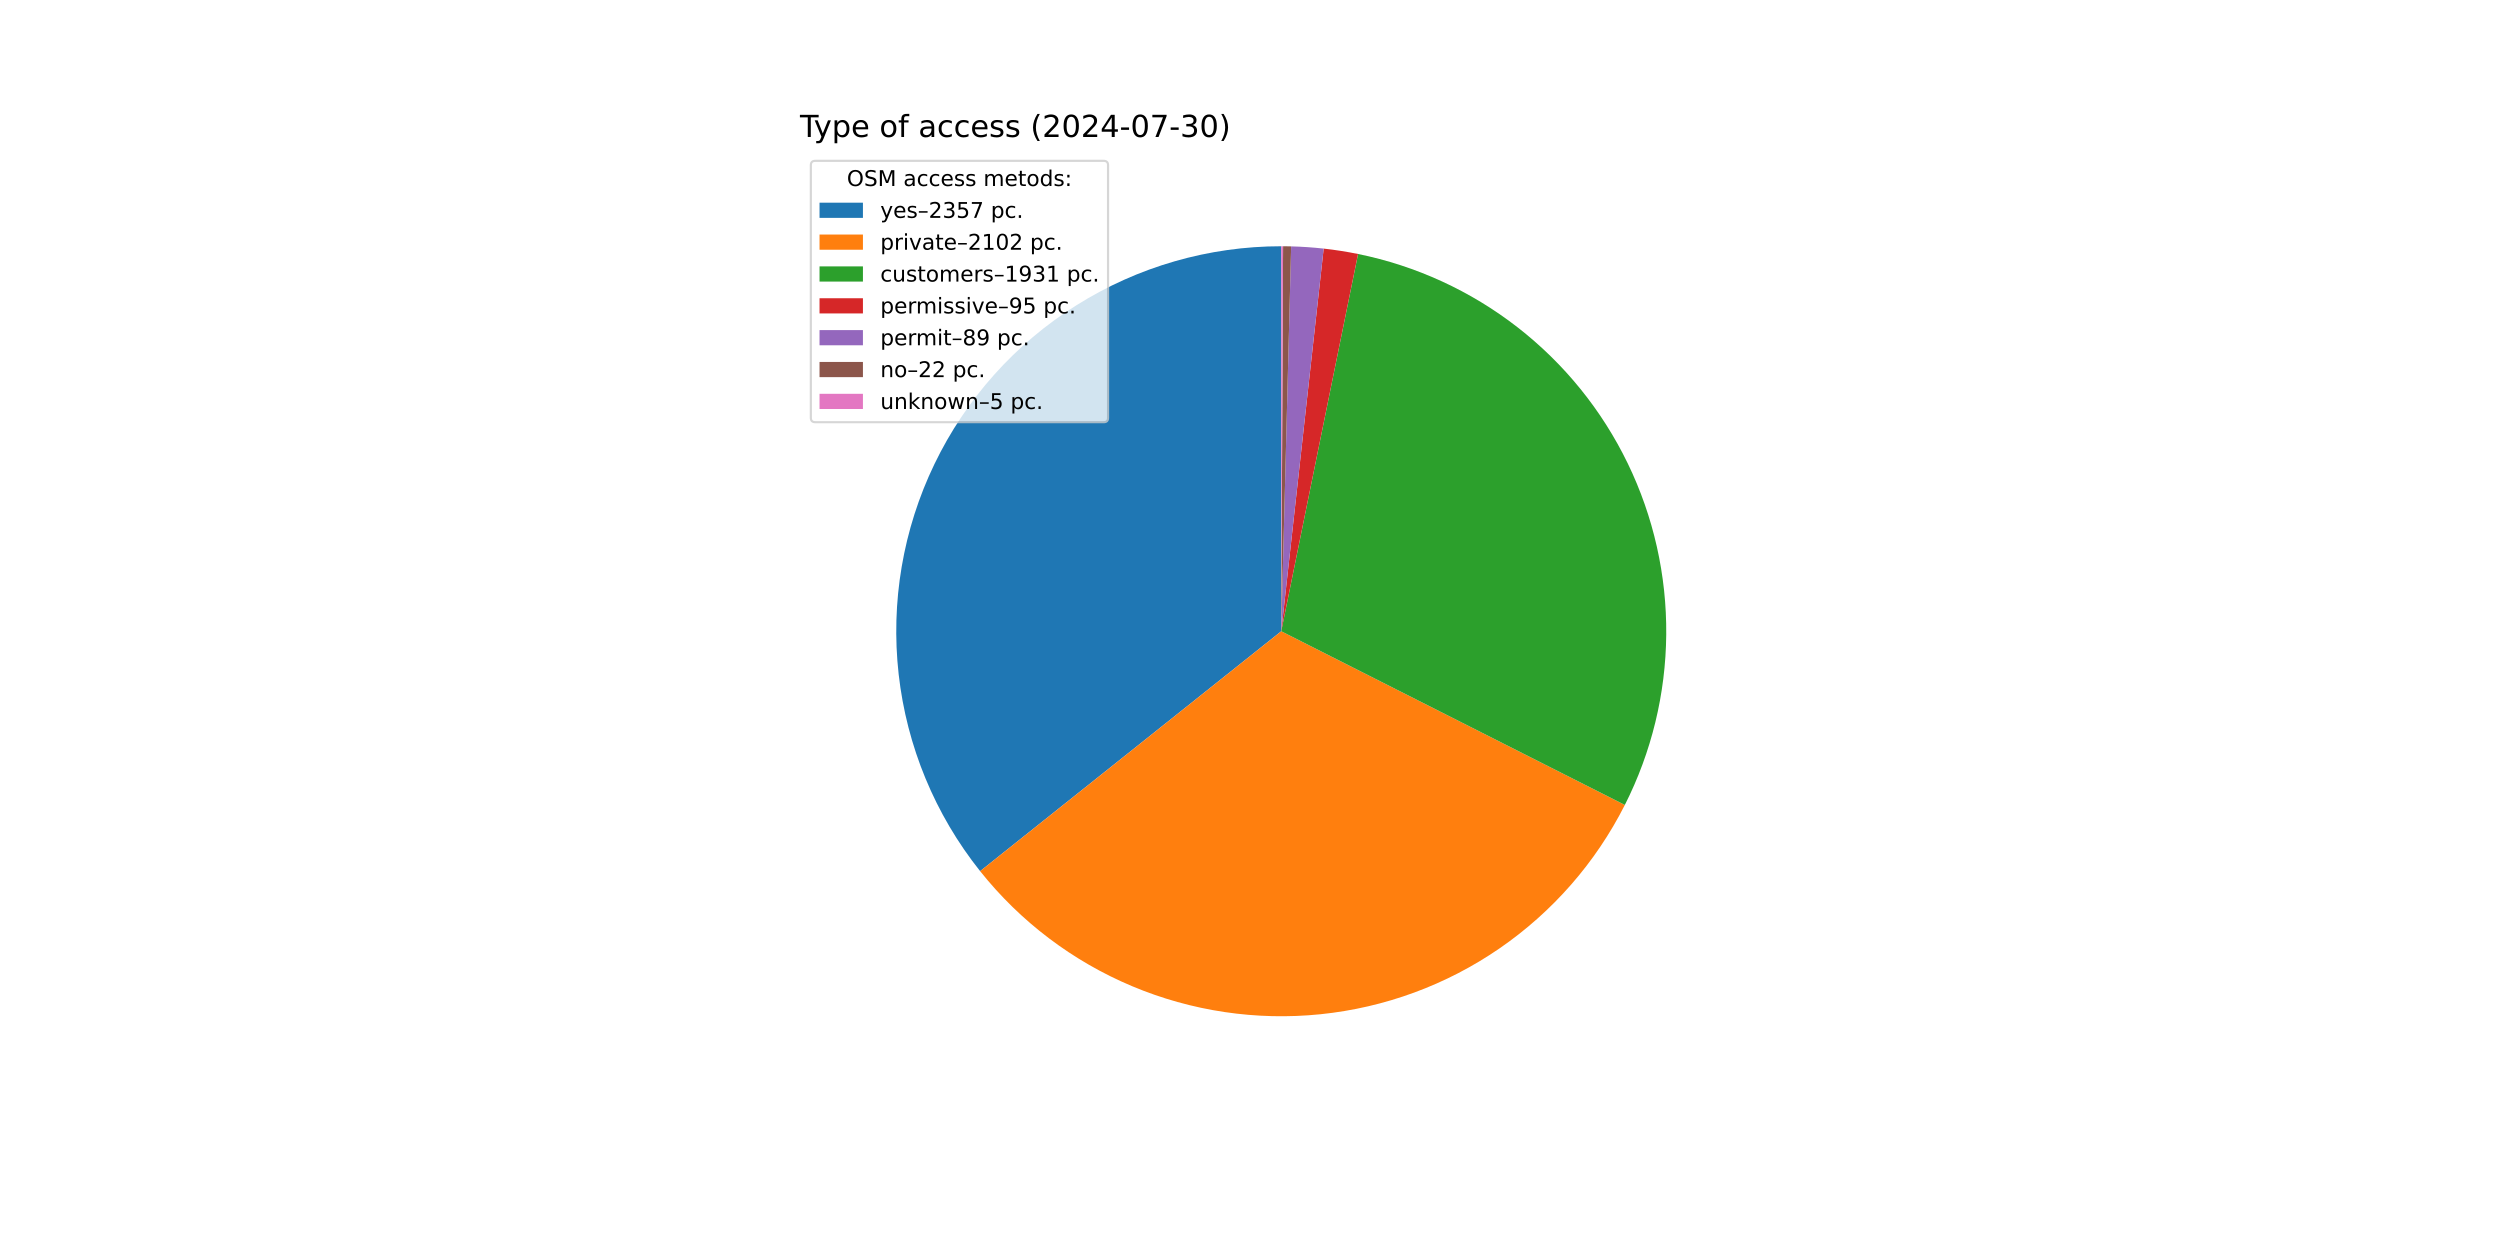
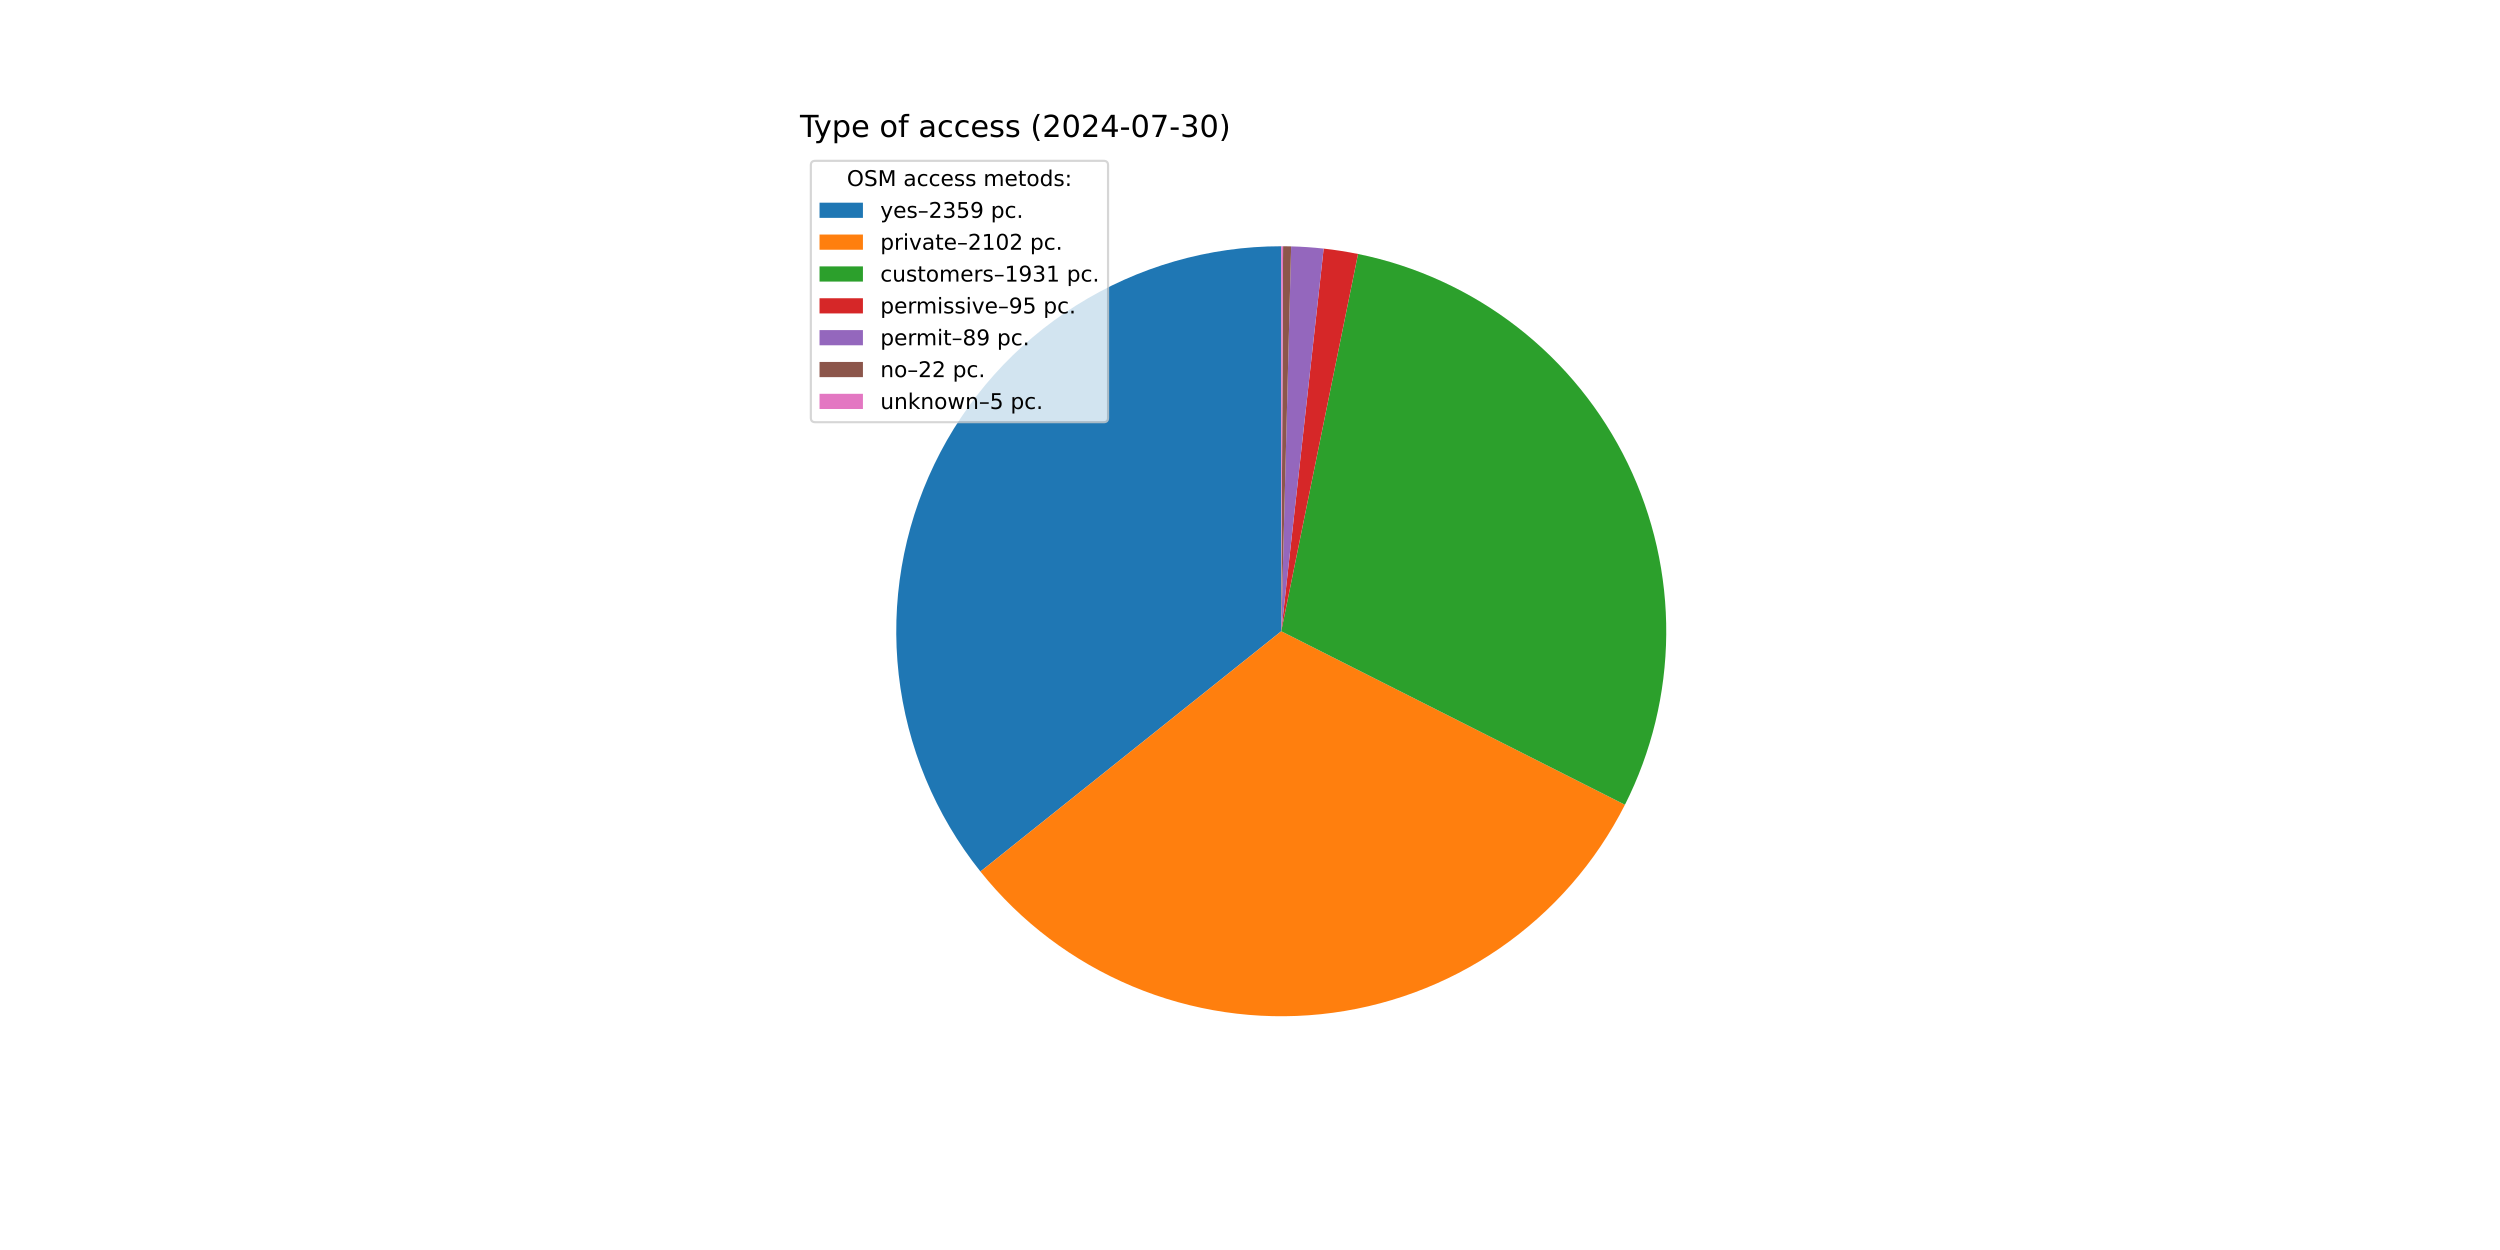
<svg xmlns="http://www.w3.org/2000/svg" xmlns:xlink="http://www.w3.org/1999/xlink" width="1152pt" height="576pt" viewBox="0 0 1152 576" version="1.1">
  <defs>
    <style type="text/css">*{stroke-linejoin: round; stroke-linecap: butt}</style>
  </defs>
  <g id="figure_1">
    <g id="patch_1">
      <path d="M 0 576  L 1152 576  L 1152 0  L 0 0  z " style="fill: #ffffff" />
    </g>
    <g id="axes_1">
      <g id="patch_2">
-         <path d="M 590.4 113.472  C 557.016 113.472 524.3 122.895 496.031 140.653  C 467.762 158.411 445.071 183.793 430.579 213.868  C 416.087 243.942 410.374 277.505 414.1 310.68  C 417.826 343.856 430.842 375.315 451.644 401.426  L 590.4 290.88  z " style="fill: #1f77b4" />
+         <path d="M 590.4 113.472  C 556.998 113.472 524.265 122.906 495.985 140.682  C 467.706 158.458 445.014 183.865 430.532 213.965  C 416.051 244.065 410.36 277.652 414.119 310.842  C 417.877 344.033 430.934 375.496 451.78 401.596  L 590.4 290.88  z " style="fill: #1f77b4" />
      </g>
      <g id="patch_3">
-         <path d="M 451.644 401.426  C 470.171 424.681 494.251 442.91 521.661 454.43  C 549.072 465.95 578.944 470.397 608.521 467.36  C 638.099 464.323 666.444 453.898 690.941 437.048  C 715.439 420.198 735.311 397.456 748.726 370.921  L 590.4 290.88  z " style="fill: #ff7f0e" />
+         <path d="M 451.78 401.596  C 470.33 424.821 494.422 443.016 521.837 454.504  C 549.251 465.991 579.118 470.407 608.684 467.343  C 638.25 464.28 666.577 453.835 691.054 436.971  C 715.531 420.106 735.381 397.358 748.775 370.823  L 590.4 290.88  z " style="fill: #ff7f0e" />
      </g>
      <g id="patch_4">
-         <path d="M 748.726 370.921  C 761.039 346.564 767.568 319.691 767.801 292.4  C 768.035 265.108 761.968 238.128 750.074 213.563  C 738.179 188.999 720.776 167.508 699.221 150.767  C 677.666 134.026 652.535 122.483 625.792 117.038  L 590.4 290.88  z " style="fill: #2ca02c" />
+         <path d="M 748.775 370.823  C 761.07 346.466 767.582 319.598 767.802 292.315  C 768.023 265.032 761.947 238.062 750.048 213.509  C 738.149 188.957 720.744 167.477 699.193 150.745  C 677.641 134.014 652.517 122.477 625.781 117.036  L 590.4 290.88  z " style="fill: #2ca02c" />
      </g>
      <g id="patch_5">
-         <path d="M 625.792 117.038  C 623.172 116.505 620.54 116.031 617.898 115.616  C 615.257 115.202 612.606 114.847 609.949 114.552  L 590.4 290.88  z " style="fill: #d62728" />
+         <path d="M 625.781 117.036  C 623.162 116.503 620.531 116.029 617.89 115.615  C 615.249 115.201 612.6 114.846 609.943 114.552  L 590.4 290.88  z " style="fill: #d62728" />
      </g>
      <g id="patch_6">
-         <path d="M 609.949 114.552  C 607.459 114.276 604.964 114.053 602.465 113.883  C 599.965 113.712 597.463 113.595 594.959 113.531  L 590.4 290.88  z " style="fill: #9467bd" />
+         <path d="M 609.943 114.552  C 607.454 114.276 604.96 114.053 602.461 113.882  C 599.963 113.712 597.461 113.595 594.958 113.531  L 590.4 290.88  z " style="fill: #9467bd" />
      </g>
      <g id="patch_7">
-         <path d="M 594.959 113.531  C 594.34 113.515 593.721 113.502 593.102 113.493  C 592.483 113.483 591.863 113.477 591.244 113.474  L 590.4 290.88  z " style="fill: #8c564b" />
+         <path d="M 594.958 113.531  C 594.339 113.515 593.72 113.502 593.101 113.493  C 592.482 113.483 591.863 113.477 591.244 113.474  L 590.4 290.88  z " style="fill: #8c564b" />
      </g>
      <g id="patch_8">
-         <path d="M 591.244 113.474  C 591.103 113.473 590.963 113.473 590.822 113.472  C 590.681 113.472 590.541 113.472 590.4 113.472  L 590.4 290.88  z " style="fill: #e377c2" />
+         <path d="M 591.244 113.474  C 591.104 113.473 590.963 113.473 590.822 113.472  C 590.681 113.472 590.541 113.472 590.4 113.472  L 590.4 290.88  z " style="fill: #e377c2" />
      </g>
      <g id="matplotlib.axis_1" />
      <g id="matplotlib.axis_2" />
      <g id="text_1">
        <g transform="translate(368.64 63.12) scale(0.14 -0.14)">
          <defs>
            <path id="DejaVuSans-54" d="M -19 4666  L 3928 4666  L 3928 4134  L 2272 4134  L 2272 0  L 1638 0  L 1638 4134  L -19 4134  L -19 4666  z " transform="scale(0.015625)" />
            <path id="DejaVuSans-79" d="M 2059 -325  Q 1816 -950 1584 -1140  Q 1353 -1331 966 -1331  L 506 -1331  L 506 -850  L 844 -850  Q 1081 -850 1212 -737  Q 1344 -625 1503 -206  L 1606 56  L 191 3500  L 800 3500  L 1894 763  L 2988 3500  L 3597 3500  L 2059 -325  z " transform="scale(0.015625)" />
            <path id="DejaVuSans-70" d="M 1159 525  L 1159 -1331  L 581 -1331  L 581 3500  L 1159 3500  L 1159 2969  Q 1341 3281 1617 3432  Q 1894 3584 2278 3584  Q 2916 3584 3314 3078  Q 3713 2572 3713 1747  Q 3713 922 3314 415  Q 2916 -91 2278 -91  Q 1894 -91 1617 61  Q 1341 213 1159 525  z M 3116 1747  Q 3116 2381 2855 2742  Q 2594 3103 2138 3103  Q 1681 3103 1420 2742  Q 1159 2381 1159 1747  Q 1159 1113 1420 752  Q 1681 391 2138 391  Q 2594 391 2855 752  Q 3116 1113 3116 1747  z " transform="scale(0.015625)" />
            <path id="DejaVuSans-65" d="M 3597 1894  L 3597 1613  L 953 1613  Q 991 1019 1311 708  Q 1631 397 2203 397  Q 2534 397 2845 478  Q 3156 559 3463 722  L 3463 178  Q 3153 47 2828 -22  Q 2503 -91 2169 -91  Q 1331 -91 842 396  Q 353 884 353 1716  Q 353 2575 817 3079  Q 1281 3584 2069 3584  Q 2775 3584 3186 3129  Q 3597 2675 3597 1894  z M 3022 2063  Q 3016 2534 2758 2815  Q 2500 3097 2075 3097  Q 1594 3097 1305 2825  Q 1016 2553 972 2059  L 3022 2063  z " transform="scale(0.015625)" />
            <path id="DejaVuSans-20" transform="scale(0.015625)" />
            <path id="DejaVuSans-6f" d="M 1959 3097  Q 1497 3097 1228 2736  Q 959 2375 959 1747  Q 959 1119 1226 758  Q 1494 397 1959 397  Q 2419 397 2687 759  Q 2956 1122 2956 1747  Q 2956 2369 2687 2733  Q 2419 3097 1959 3097  z M 1959 3584  Q 2709 3584 3137 3096  Q 3566 2609 3566 1747  Q 3566 888 3137 398  Q 2709 -91 1959 -91  Q 1206 -91 779 398  Q 353 888 353 1747  Q 353 2609 779 3096  Q 1206 3584 1959 3584  z " transform="scale(0.015625)" />
            <path id="DejaVuSans-66" d="M 2375 4863  L 2375 4384  L 1825 4384  Q 1516 4384 1395 4259  Q 1275 4134 1275 3809  L 1275 3500  L 2222 3500  L 2222 3053  L 1275 3053  L 1275 0  L 697 0  L 697 3053  L 147 3053  L 147 3500  L 697 3500  L 697 3744  Q 697 4328 969 4595  Q 1241 4863 1831 4863  L 2375 4863  z " transform="scale(0.015625)" />
            <path id="DejaVuSans-61" d="M 2194 1759  Q 1497 1759 1228 1600  Q 959 1441 959 1056  Q 959 750 1161 570  Q 1363 391 1709 391  Q 2188 391 2477 730  Q 2766 1069 2766 1631  L 2766 1759  L 2194 1759  z M 3341 1997  L 3341 0  L 2766 0  L 2766 531  Q 2569 213 2275 61  Q 1981 -91 1556 -91  Q 1019 -91 701 211  Q 384 513 384 1019  Q 384 1609 779 1909  Q 1175 2209 1959 2209  L 2766 2209  L 2766 2266  Q 2766 2663 2505 2880  Q 2244 3097 1772 3097  Q 1472 3097 1187 3025  Q 903 2953 641 2809  L 641 3341  Q 956 3463 1253 3523  Q 1550 3584 1831 3584  Q 2591 3584 2966 3190  Q 3341 2797 3341 1997  z " transform="scale(0.015625)" />
            <path id="DejaVuSans-63" d="M 3122 3366  L 3122 2828  Q 2878 2963 2633 3030  Q 2388 3097 2138 3097  Q 1578 3097 1268 2742  Q 959 2388 959 1747  Q 959 1106 1268 751  Q 1578 397 2138 397  Q 2388 397 2633 464  Q 2878 531 3122 666  L 3122 134  Q 2881 22 2623 -34  Q 2366 -91 2075 -91  Q 1284 -91 818 406  Q 353 903 353 1747  Q 353 2603 823 3093  Q 1294 3584 2113 3584  Q 2378 3584 2631 3529  Q 2884 3475 3122 3366  z " transform="scale(0.015625)" />
            <path id="DejaVuSans-73" d="M 2834 3397  L 2834 2853  Q 2591 2978 2328 3040  Q 2066 3103 1784 3103  Q 1356 3103 1142 2972  Q 928 2841 928 2578  Q 928 2378 1081 2264  Q 1234 2150 1697 2047  L 1894 2003  Q 2506 1872 2764 1633  Q 3022 1394 3022 966  Q 3022 478 2636 193  Q 2250 -91 1575 -91  Q 1294 -91 989 -36  Q 684 19 347 128  L 347 722  Q 666 556 975 473  Q 1284 391 1588 391  Q 1994 391 2212 530  Q 2431 669 2431 922  Q 2431 1156 2273 1281  Q 2116 1406 1581 1522  L 1381 1569  Q 847 1681 609 1914  Q 372 2147 372 2553  Q 372 3047 722 3315  Q 1072 3584 1716 3584  Q 2034 3584 2315 3537  Q 2597 3491 2834 3397  z " transform="scale(0.015625)" />
            <path id="DejaVuSans-28" d="M 1984 4856  Q 1566 4138 1362 3434  Q 1159 2731 1159 2009  Q 1159 1288 1364 580  Q 1569 -128 1984 -844  L 1484 -844  Q 1016 -109 783 600  Q 550 1309 550 2009  Q 550 2706 781 3412  Q 1013 4119 1484 4856  L 1984 4856  z " transform="scale(0.015625)" />
            <path id="DejaVuSans-32" d="M 1228 531  L 3431 531  L 3431 0  L 469 0  L 469 531  Q 828 903 1448 1529  Q 2069 2156 2228 2338  Q 2531 2678 2651 2914  Q 2772 3150 2772 3378  Q 2772 3750 2511 3984  Q 2250 4219 1831 4219  Q 1534 4219 1204 4116  Q 875 4013 500 3803  L 500 4441  Q 881 4594 1212 4672  Q 1544 4750 1819 4750  Q 2544 4750 2975 4387  Q 3406 4025 3406 3419  Q 3406 3131 3298 2873  Q 3191 2616 2906 2266  Q 2828 2175 2409 1742  Q 1991 1309 1228 531  z " transform="scale(0.015625)" />
            <path id="DejaVuSans-30" d="M 2034 4250  Q 1547 4250 1301 3770  Q 1056 3291 1056 2328  Q 1056 1369 1301 889  Q 1547 409 2034 409  Q 2525 409 2770 889  Q 3016 1369 3016 2328  Q 3016 3291 2770 3770  Q 2525 4250 2034 4250  z M 2034 4750  Q 2819 4750 3233 4129  Q 3647 3509 3647 2328  Q 3647 1150 3233 529  Q 2819 -91 2034 -91  Q 1250 -91 836 529  Q 422 1150 422 2328  Q 422 3509 836 4129  Q 1250 4750 2034 4750  z " transform="scale(0.015625)" />
            <path id="DejaVuSans-34" d="M 2419 4116  L 825 1625  L 2419 1625  L 2419 4116  z M 2253 4666  L 3047 4666  L 3047 1625  L 3713 1625  L 3713 1100  L 3047 1100  L 3047 0  L 2419 0  L 2419 1100  L 313 1100  L 313 1709  L 2253 4666  z " transform="scale(0.015625)" />
            <path id="DejaVuSans-2d" d="M 313 2009  L 1997 2009  L 1997 1497  L 313 1497  L 313 2009  z " transform="scale(0.015625)" />
            <path id="DejaVuSans-37" d="M 525 4666  L 3525 4666  L 3525 4397  L 1831 0  L 1172 0  L 2766 4134  L 525 4134  L 525 4666  z " transform="scale(0.015625)" />
            <path id="DejaVuSans-33" d="M 2597 2516  Q 3050 2419 3304 2112  Q 3559 1806 3559 1356  Q 3559 666 3084 287  Q 2609 -91 1734 -91  Q 1441 -91 1130 -33  Q 819 25 488 141  L 488 750  Q 750 597 1062 519  Q 1375 441 1716 441  Q 2309 441 2620 675  Q 2931 909 2931 1356  Q 2931 1769 2642 2001  Q 2353 2234 1838 2234  L 1294 2234  L 1294 2753  L 1863 2753  Q 2328 2753 2575 2939  Q 2822 3125 2822 3475  Q 2822 3834 2567 4026  Q 2313 4219 1838 4219  Q 1578 4219 1281 4162  Q 984 4106 628 3988  L 628 4550  Q 988 4650 1302 4700  Q 1616 4750 1894 4750  Q 2613 4750 3031 4423  Q 3450 4097 3450 3541  Q 3450 3153 3228 2886  Q 3006 2619 2597 2516  z " transform="scale(0.015625)" />
            <path id="DejaVuSans-29" d="M 513 4856  L 1013 4856  Q 1481 4119 1714 3412  Q 1947 2706 1947 2009  Q 1947 1309 1714 600  Q 1481 -109 1013 -844  L 513 -844  Q 928 -128 1133 580  Q 1338 1288 1338 2009  Q 1338 2731 1133 3434  Q 928 4138 513 4856  z " transform="scale(0.015625)" />
          </defs>
          <use xlink:href="#DejaVuSans-54" />
          <use xlink:href="#DejaVuSans-79" x="45.459" />
          <use xlink:href="#DejaVuSans-70" x="104.639" />
          <use xlink:href="#DejaVuSans-65" x="168.115" />
          <use xlink:href="#DejaVuSans-20" x="229.639" />
          <use xlink:href="#DejaVuSans-6f" x="261.426" />
          <use xlink:href="#DejaVuSans-66" x="322.607" />
          <use xlink:href="#DejaVuSans-20" x="357.812" />
          <use xlink:href="#DejaVuSans-61" x="389.6" />
          <use xlink:href="#DejaVuSans-63" x="450.879" />
          <use xlink:href="#DejaVuSans-63" x="505.859" />
          <use xlink:href="#DejaVuSans-65" x="560.84" />
          <use xlink:href="#DejaVuSans-73" x="622.363" />
          <use xlink:href="#DejaVuSans-73" x="674.463" />
          <use xlink:href="#DejaVuSans-20" x="726.562" />
          <use xlink:href="#DejaVuSans-28" x="758.35" />
          <use xlink:href="#DejaVuSans-32" x="797.363" />
          <use xlink:href="#DejaVuSans-30" x="860.986" />
          <use xlink:href="#DejaVuSans-32" x="924.609" />
          <use xlink:href="#DejaVuSans-34" x="988.232" />
          <use xlink:href="#DejaVuSans-2d" x="1051.855" />
          <use xlink:href="#DejaVuSans-30" x="1087.939" />
          <use xlink:href="#DejaVuSans-37" x="1151.562" />
          <use xlink:href="#DejaVuSans-2d" x="1215.186" />
          <use xlink:href="#DejaVuSans-33" x="1251.27" />
          <use xlink:href="#DejaVuSans-30" x="1314.893" />
          <use xlink:href="#DejaVuSans-29" x="1378.516" />
        </g>
      </g>
      <g id="legend_1">
        <g id="patch_9">
          <path d="M 375.64 194.545  L 508.592 194.545  Q 510.592 194.545 510.592 192.545  L 510.592 76.12  Q 510.592 74.12 508.592 74.12  L 375.64 74.12  Q 373.64 74.12 373.64 76.12  L 373.64 192.545  Q 373.64 194.545 375.64 194.545  z " style="fill: #ffffff; opacity: 0.8; stroke: #cccccc; stroke-linejoin: miter" />
        </g>
        <g id="text_2">
          <g transform="translate(390.2353 85.71844) scale(0.1 -0.1)">
            <defs>
              <path id="DejaVuSans-4f" d="M 2522 4238  Q 1834 4238 1429 3725  Q 1025 3213 1025 2328  Q 1025 1447 1429 934  Q 1834 422 2522 422  Q 3209 422 3611 934  Q 4013 1447 4013 2328  Q 4013 3213 3611 3725  Q 3209 4238 2522 4238  z M 2522 4750  Q 3503 4750 4090 4092  Q 4678 3434 4678 2328  Q 4678 1225 4090 567  Q 3503 -91 2522 -91  Q 1538 -91 948 565  Q 359 1222 359 2328  Q 359 3434 948 4092  Q 1538 4750 2522 4750  z " transform="scale(0.015625)" />
              <path id="DejaVuSans-53" d="M 3425 4513  L 3425 3897  Q 3066 4069 2747 4153  Q 2428 4238 2131 4238  Q 1616 4238 1336 4038  Q 1056 3838 1056 3469  Q 1056 3159 1242 3001  Q 1428 2844 1947 2747  L 2328 2669  Q 3034 2534 3370 2195  Q 3706 1856 3706 1288  Q 3706 609 3251 259  Q 2797 -91 1919 -91  Q 1588 -91 1214 -16  Q 841 59 441 206  L 441 856  Q 825 641 1194 531  Q 1563 422 1919 422  Q 2459 422 2753 634  Q 3047 847 3047 1241  Q 3047 1584 2836 1778  Q 2625 1972 2144 2069  L 1759 2144  Q 1053 2284 737 2584  Q 422 2884 422 3419  Q 422 4038 858 4394  Q 1294 4750 2059 4750  Q 2388 4750 2728 4690  Q 3069 4631 3425 4513  z " transform="scale(0.015625)" />
              <path id="DejaVuSans-4d" d="M 628 4666  L 1569 4666  L 2759 1491  L 3956 4666  L 4897 4666  L 4897 0  L 4281 0  L 4281 4097  L 3078 897  L 2444 897  L 1241 4097  L 1241 0  L 628 0  L 628 4666  z " transform="scale(0.015625)" />
              <path id="DejaVuSans-6d" d="M 3328 2828  Q 3544 3216 3844 3400  Q 4144 3584 4550 3584  Q 5097 3584 5394 3201  Q 5691 2819 5691 2113  L 5691 0  L 5113 0  L 5113 2094  Q 5113 2597 4934 2840  Q 4756 3084 4391 3084  Q 3944 3084 3684 2787  Q 3425 2491 3425 1978  L 3425 0  L 2847 0  L 2847 2094  Q 2847 2600 2669 2842  Q 2491 3084 2119 3084  Q 1678 3084 1418 2786  Q 1159 2488 1159 1978  L 1159 0  L 581 0  L 581 3500  L 1159 3500  L 1159 2956  Q 1356 3278 1631 3431  Q 1906 3584 2284 3584  Q 2666 3584 2933 3390  Q 3200 3197 3328 2828  z " transform="scale(0.015625)" />
              <path id="DejaVuSans-74" d="M 1172 4494  L 1172 3500  L 2356 3500  L 2356 3053  L 1172 3053  L 1172 1153  Q 1172 725 1289 603  Q 1406 481 1766 481  L 2356 481  L 2356 0  L 1766 0  Q 1100 0 847 248  Q 594 497 594 1153  L 594 3053  L 172 3053  L 172 3500  L 594 3500  L 594 4494  L 1172 4494  z " transform="scale(0.015625)" />
              <path id="DejaVuSans-64" d="M 2906 2969  L 2906 4863  L 3481 4863  L 3481 0  L 2906 0  L 2906 525  Q 2725 213 2448 61  Q 2172 -91 1784 -91  Q 1150 -91 751 415  Q 353 922 353 1747  Q 353 2572 751 3078  Q 1150 3584 1784 3584  Q 2172 3584 2448 3432  Q 2725 3281 2906 2969  z M 947 1747  Q 947 1113 1208 752  Q 1469 391 1925 391  Q 2381 391 2643 752  Q 2906 1113 2906 1747  Q 2906 2381 2643 2742  Q 2381 3103 1925 3103  Q 1469 3103 1208 2742  Q 947 2381 947 1747  z " transform="scale(0.015625)" />
              <path id="DejaVuSans-3a" d="M 750 794  L 1409 794  L 1409 0  L 750 0  L 750 794  z M 750 3309  L 1409 3309  L 1409 2516  L 750 2516  L 750 3309  z " transform="scale(0.015625)" />
            </defs>
            <use xlink:href="#DejaVuSans-4f" />
            <use xlink:href="#DejaVuSans-53" x="78.711" />
            <use xlink:href="#DejaVuSans-4d" x="142.188" />
            <use xlink:href="#DejaVuSans-20" x="228.467" />
            <use xlink:href="#DejaVuSans-61" x="260.254" />
            <use xlink:href="#DejaVuSans-63" x="321.533" />
            <use xlink:href="#DejaVuSans-63" x="376.514" />
            <use xlink:href="#DejaVuSans-65" x="431.494" />
            <use xlink:href="#DejaVuSans-73" x="493.018" />
            <use xlink:href="#DejaVuSans-73" x="545.117" />
            <use xlink:href="#DejaVuSans-20" x="597.217" />
            <use xlink:href="#DejaVuSans-6d" x="629.004" />
            <use xlink:href="#DejaVuSans-65" x="726.416" />
            <use xlink:href="#DejaVuSans-74" x="787.939" />
            <use xlink:href="#DejaVuSans-6f" x="827.148" />
            <use xlink:href="#DejaVuSans-64" x="888.33" />
            <use xlink:href="#DejaVuSans-73" x="951.807" />
            <use xlink:href="#DejaVuSans-3a" x="1003.906" />
          </g>
        </g>
        <g id="patch_10">
          <path d="M 377.64 100.397  L 397.64 100.397  L 397.64 93.397  L 377.64 93.397  z " style="fill: #1f77b4" />
        </g>
        <g id="text_3">
          <g transform="translate(405.64 100.3966) scale(0.1 -0.1)">
            <defs>
              <path id="DejaVuSans-2013" d="M 313 1978  L 2888 1978  L 2888 1528  L 313 1528  L 313 1978  z " transform="scale(0.015625)" />
              <path id="DejaVuSans-35" d="M 691 4666  L 3169 4666  L 3169 4134  L 1269 4134  L 1269 2991  Q 1406 3038 1543 3061  Q 1681 3084 1819 3084  Q 2600 3084 3056 2656  Q 3513 2228 3513 1497  Q 3513 744 3044 326  Q 2575 -91 1722 -91  Q 1428 -91 1123 -41  Q 819 9 494 109  L 494 744  Q 775 591 1075 516  Q 1375 441 1709 441  Q 2250 441 2565 725  Q 2881 1009 2881 1497  Q 2881 1984 2565 2268  Q 2250 2553 1709 2553  Q 1456 2553 1204 2497  Q 953 2441 691 2322  L 691 4666  z " transform="scale(0.015625)" />
+               <path id="DejaVuSans-39" d="M 703 97  L 703 672  Q 941 559 1184 500  Q 1428 441 1663 441  Q 2288 441 2617 861  Q 2947 1281 2994 2138  Q 2813 1869 2534 1725  Q 2256 1581 1919 1581  Q 1219 1581 811 2004  Q 403 2428 403 3163  Q 403 3881 828 4315  Q 1253 4750 1959 4750  Q 2769 4750 3195 4129  Q 3622 3509 3622 2328  Q 3622 1225 3098 567  Q 2575 -91 1691 -91  Q 1453 -91 1209 -44  Q 966 3 703 97  z M 1959 2075  Q 2384 2075 2632 2365  Q 2881 2656 2881 3163  Q 2881 3666 2632 3958  Q 2384 4250 1959 4250  Q 1534 4250 1286 3958  Q 1038 3666 1038 3163  Q 1038 2656 1286 2365  Q 1534 2075 1959 2075  z " transform="scale(0.015625)" />
              <path id="DejaVuSans-2e" d="M 684 794  L 1344 794  L 1344 0  L 684 0  L 684 794  z " transform="scale(0.015625)" />
            </defs>
            <use xlink:href="#DejaVuSans-79" />
            <use xlink:href="#DejaVuSans-65" x="59.18" />
            <use xlink:href="#DejaVuSans-73" x="120.703" />
            <use xlink:href="#DejaVuSans-2013" x="172.803" />
            <use xlink:href="#DejaVuSans-32" x="222.803" />
            <use xlink:href="#DejaVuSans-33" x="286.426" />
            <use xlink:href="#DejaVuSans-35" x="350.049" />
-             <use xlink:href="#DejaVuSans-37" x="413.672" />
+             <use xlink:href="#DejaVuSans-39" x="413.672" />
            <use xlink:href="#DejaVuSans-20" x="477.295" />
            <use xlink:href="#DejaVuSans-70" x="509.082" />
            <use xlink:href="#DejaVuSans-63" x="572.559" />
            <use xlink:href="#DejaVuSans-2e" x="627.539" />
          </g>
        </g>
        <g id="patch_11">
          <path d="M 377.64 115.075  L 397.64 115.075  L 397.64 108.075  L 377.64 108.075  z " style="fill: #ff7f0e" />
        </g>
        <g id="text_4">
          <g transform="translate(405.64 115.0747) scale(0.1 -0.1)">
            <defs>
              <path id="DejaVuSans-72" d="M 2631 2963  Q 2534 3019 2420 3045  Q 2306 3072 2169 3072  Q 1681 3072 1420 2755  Q 1159 2438 1159 1844  L 1159 0  L 581 0  L 581 3500  L 1159 3500  L 1159 2956  Q 1341 3275 1631 3429  Q 1922 3584 2338 3584  Q 2397 3584 2469 3576  Q 2541 3569 2628 3553  L 2631 2963  z " transform="scale(0.015625)" />
              <path id="DejaVuSans-69" d="M 603 3500  L 1178 3500  L 1178 0  L 603 0  L 603 3500  z M 603 4863  L 1178 4863  L 1178 4134  L 603 4134  L 603 4863  z " transform="scale(0.015625)" />
              <path id="DejaVuSans-76" d="M 191 3500  L 800 3500  L 1894 563  L 2988 3500  L 3597 3500  L 2284 0  L 1503 0  L 191 3500  z " transform="scale(0.015625)" />
              <path id="DejaVuSans-31" d="M 794 531  L 1825 531  L 1825 4091  L 703 3866  L 703 4441  L 1819 4666  L 2450 4666  L 2450 531  L 3481 531  L 3481 0  L 794 0  L 794 531  z " transform="scale(0.015625)" />
            </defs>
            <use xlink:href="#DejaVuSans-70" />
            <use xlink:href="#DejaVuSans-72" x="63.477" />
            <use xlink:href="#DejaVuSans-69" x="104.59" />
            <use xlink:href="#DejaVuSans-76" x="132.373" />
            <use xlink:href="#DejaVuSans-61" x="191.553" />
            <use xlink:href="#DejaVuSans-74" x="252.832" />
            <use xlink:href="#DejaVuSans-65" x="292.041" />
            <use xlink:href="#DejaVuSans-2013" x="353.564" />
            <use xlink:href="#DejaVuSans-32" x="403.564" />
            <use xlink:href="#DejaVuSans-31" x="467.188" />
            <use xlink:href="#DejaVuSans-30" x="530.811" />
            <use xlink:href="#DejaVuSans-32" x="594.434" />
            <use xlink:href="#DejaVuSans-20" x="658.057" />
            <use xlink:href="#DejaVuSans-70" x="689.844" />
            <use xlink:href="#DejaVuSans-63" x="753.32" />
            <use xlink:href="#DejaVuSans-2e" x="808.301" />
          </g>
        </g>
        <g id="patch_12">
          <path d="M 377.64 129.753  L 397.64 129.753  L 397.64 122.753  L 377.64 122.753  z " style="fill: #2ca02c" />
        </g>
        <g id="text_5">
          <g transform="translate(405.64 129.7528) scale(0.1 -0.1)">
            <defs>
              <path id="DejaVuSans-75" d="M 544 1381  L 544 3500  L 1119 3500  L 1119 1403  Q 1119 906 1312 657  Q 1506 409 1894 409  Q 2359 409 2629 706  Q 2900 1003 2900 1516  L 2900 3500  L 3475 3500  L 3475 0  L 2900 0  L 2900 538  Q 2691 219 2414 64  Q 2138 -91 1772 -91  Q 1169 -91 856 284  Q 544 659 544 1381  z M 1991 3584  L 1991 3584  z " transform="scale(0.015625)" />
-               <path id="DejaVuSans-39" d="M 703 97  L 703 672  Q 941 559 1184 500  Q 1428 441 1663 441  Q 2288 441 2617 861  Q 2947 1281 2994 2138  Q 2813 1869 2534 1725  Q 2256 1581 1919 1581  Q 1219 1581 811 2004  Q 403 2428 403 3163  Q 403 3881 828 4315  Q 1253 4750 1959 4750  Q 2769 4750 3195 4129  Q 3622 3509 3622 2328  Q 3622 1225 3098 567  Q 2575 -91 1691 -91  Q 1453 -91 1209 -44  Q 966 3 703 97  z M 1959 2075  Q 2384 2075 2632 2365  Q 2881 2656 2881 3163  Q 2881 3666 2632 3958  Q 2384 4250 1959 4250  Q 1534 4250 1286 3958  Q 1038 3666 1038 3163  Q 1038 2656 1286 2365  Q 1534 2075 1959 2075  z " transform="scale(0.015625)" />
            </defs>
            <use xlink:href="#DejaVuSans-63" />
            <use xlink:href="#DejaVuSans-75" x="54.98" />
            <use xlink:href="#DejaVuSans-73" x="118.359" />
            <use xlink:href="#DejaVuSans-74" x="170.459" />
            <use xlink:href="#DejaVuSans-6f" x="209.668" />
            <use xlink:href="#DejaVuSans-6d" x="270.85" />
            <use xlink:href="#DejaVuSans-65" x="368.262" />
            <use xlink:href="#DejaVuSans-72" x="429.785" />
            <use xlink:href="#DejaVuSans-73" x="470.898" />
            <use xlink:href="#DejaVuSans-2013" x="522.998" />
            <use xlink:href="#DejaVuSans-31" x="572.998" />
            <use xlink:href="#DejaVuSans-39" x="636.621" />
            <use xlink:href="#DejaVuSans-33" x="700.244" />
            <use xlink:href="#DejaVuSans-31" x="763.867" />
            <use xlink:href="#DejaVuSans-20" x="827.49" />
            <use xlink:href="#DejaVuSans-70" x="859.277" />
            <use xlink:href="#DejaVuSans-63" x="922.754" />
            <use xlink:href="#DejaVuSans-2e" x="977.734" />
          </g>
        </g>
        <g id="patch_13">
          <path d="M 377.64 144.431  L 397.64 144.431  L 397.64 137.431  L 377.64 137.431  z " style="fill: #d62728" />
        </g>
        <g id="text_6">
          <g transform="translate(405.64 144.4309) scale(0.1 -0.1)">
            <use xlink:href="#DejaVuSans-70" />
            <use xlink:href="#DejaVuSans-65" x="63.477" />
            <use xlink:href="#DejaVuSans-72" x="125" />
            <use xlink:href="#DejaVuSans-6d" x="164.363" />
            <use xlink:href="#DejaVuSans-69" x="261.775" />
            <use xlink:href="#DejaVuSans-73" x="289.559" />
            <use xlink:href="#DejaVuSans-73" x="341.658" />
            <use xlink:href="#DejaVuSans-69" x="393.758" />
            <use xlink:href="#DejaVuSans-76" x="421.541" />
            <use xlink:href="#DejaVuSans-65" x="480.721" />
            <use xlink:href="#DejaVuSans-2013" x="542.244" />
            <use xlink:href="#DejaVuSans-39" x="592.244" />
            <use xlink:href="#DejaVuSans-35" x="655.867" />
            <use xlink:href="#DejaVuSans-20" x="719.49" />
            <use xlink:href="#DejaVuSans-70" x="751.277" />
            <use xlink:href="#DejaVuSans-63" x="814.754" />
            <use xlink:href="#DejaVuSans-2e" x="869.734" />
          </g>
        </g>
        <g id="patch_14">
          <path d="M 377.64 159.109  L 397.64 159.109  L 397.64 152.109  L 377.64 152.109  z " style="fill: #9467bd" />
        </g>
        <g id="text_7">
          <g transform="translate(405.64 159.1091) scale(0.1 -0.1)">
            <defs>
              <path id="DejaVuSans-38" d="M 2034 2216  Q 1584 2216 1326 1975  Q 1069 1734 1069 1313  Q 1069 891 1326 650  Q 1584 409 2034 409  Q 2484 409 2743 651  Q 3003 894 3003 1313  Q 3003 1734 2745 1975  Q 2488 2216 2034 2216  z M 1403 2484  Q 997 2584 770 2862  Q 544 3141 544 3541  Q 544 4100 942 4425  Q 1341 4750 2034 4750  Q 2731 4750 3128 4425  Q 3525 4100 3525 3541  Q 3525 3141 3298 2862  Q 3072 2584 2669 2484  Q 3125 2378 3379 2068  Q 3634 1759 3634 1313  Q 3634 634 3220 271  Q 2806 -91 2034 -91  Q 1263 -91 848 271  Q 434 634 434 1313  Q 434 1759 690 2068  Q 947 2378 1403 2484  z M 1172 3481  Q 1172 3119 1398 2916  Q 1625 2713 2034 2713  Q 2441 2713 2670 2916  Q 2900 3119 2900 3481  Q 2900 3844 2670 4047  Q 2441 4250 2034 4250  Q 1625 4250 1398 4047  Q 1172 3844 1172 3481  z " transform="scale(0.015625)" />
            </defs>
            <use xlink:href="#DejaVuSans-70" />
            <use xlink:href="#DejaVuSans-65" x="63.477" />
            <use xlink:href="#DejaVuSans-72" x="125" />
            <use xlink:href="#DejaVuSans-6d" x="164.363" />
            <use xlink:href="#DejaVuSans-69" x="261.775" />
            <use xlink:href="#DejaVuSans-74" x="289.559" />
            <use xlink:href="#DejaVuSans-2013" x="328.768" />
            <use xlink:href="#DejaVuSans-38" x="378.768" />
            <use xlink:href="#DejaVuSans-39" x="442.391" />
            <use xlink:href="#DejaVuSans-20" x="506.014" />
            <use xlink:href="#DejaVuSans-70" x="537.801" />
            <use xlink:href="#DejaVuSans-63" x="601.277" />
            <use xlink:href="#DejaVuSans-2e" x="656.258" />
          </g>
        </g>
        <g id="patch_15">
          <path d="M 377.64 173.787  L 397.64 173.787  L 397.64 166.787  L 377.64 166.787  z " style="fill: #8c564b" />
        </g>
        <g id="text_8">
          <g transform="translate(405.64 173.7872) scale(0.1 -0.1)">
            <defs>
              <path id="DejaVuSans-6e" d="M 3513 2113  L 3513 0  L 2938 0  L 2938 2094  Q 2938 2591 2744 2837  Q 2550 3084 2163 3084  Q 1697 3084 1428 2787  Q 1159 2491 1159 1978  L 1159 0  L 581 0  L 581 3500  L 1159 3500  L 1159 2956  Q 1366 3272 1645 3428  Q 1925 3584 2291 3584  Q 2894 3584 3203 3211  Q 3513 2838 3513 2113  z " transform="scale(0.015625)" />
            </defs>
            <use xlink:href="#DejaVuSans-6e" />
            <use xlink:href="#DejaVuSans-6f" x="63.379" />
            <use xlink:href="#DejaVuSans-2013" x="124.561" />
            <use xlink:href="#DejaVuSans-32" x="174.561" />
            <use xlink:href="#DejaVuSans-32" x="238.184" />
            <use xlink:href="#DejaVuSans-20" x="301.807" />
            <use xlink:href="#DejaVuSans-70" x="333.594" />
            <use xlink:href="#DejaVuSans-63" x="397.07" />
            <use xlink:href="#DejaVuSans-2e" x="452.051" />
          </g>
        </g>
        <g id="patch_16">
          <path d="M 377.64 188.465  L 397.64 188.465  L 397.64 181.465  L 377.64 181.465  z " style="fill: #e377c2" />
        </g>
        <g id="text_9">
          <g transform="translate(405.64 188.4653) scale(0.1 -0.1)">
            <defs>
              <path id="DejaVuSans-6b" d="M 581 4863  L 1159 4863  L 1159 1991  L 2875 3500  L 3609 3500  L 1753 1863  L 3688 0  L 2938 0  L 1159 1709  L 1159 0  L 581 0  L 581 4863  z " transform="scale(0.015625)" />
              <path id="DejaVuSans-77" d="M 269 3500  L 844 3500  L 1563 769  L 2278 3500  L 2956 3500  L 3675 769  L 4391 3500  L 4966 3500  L 4050 0  L 3372 0  L 2619 2869  L 1863 0  L 1184 0  L 269 3500  z " transform="scale(0.015625)" />
            </defs>
            <use xlink:href="#DejaVuSans-75" />
            <use xlink:href="#DejaVuSans-6e" x="63.379" />
            <use xlink:href="#DejaVuSans-6b" x="126.758" />
            <use xlink:href="#DejaVuSans-6e" x="184.668" />
            <use xlink:href="#DejaVuSans-6f" x="248.047" />
            <use xlink:href="#DejaVuSans-77" x="309.229" />
            <use xlink:href="#DejaVuSans-6e" x="391.016" />
            <use xlink:href="#DejaVuSans-2013" x="454.395" />
            <use xlink:href="#DejaVuSans-35" x="504.395" />
            <use xlink:href="#DejaVuSans-20" x="568.018" />
            <use xlink:href="#DejaVuSans-70" x="599.805" />
            <use xlink:href="#DejaVuSans-63" x="663.281" />
            <use xlink:href="#DejaVuSans-2e" x="718.262" />
          </g>
        </g>
      </g>
    </g>
  </g>
</svg>
